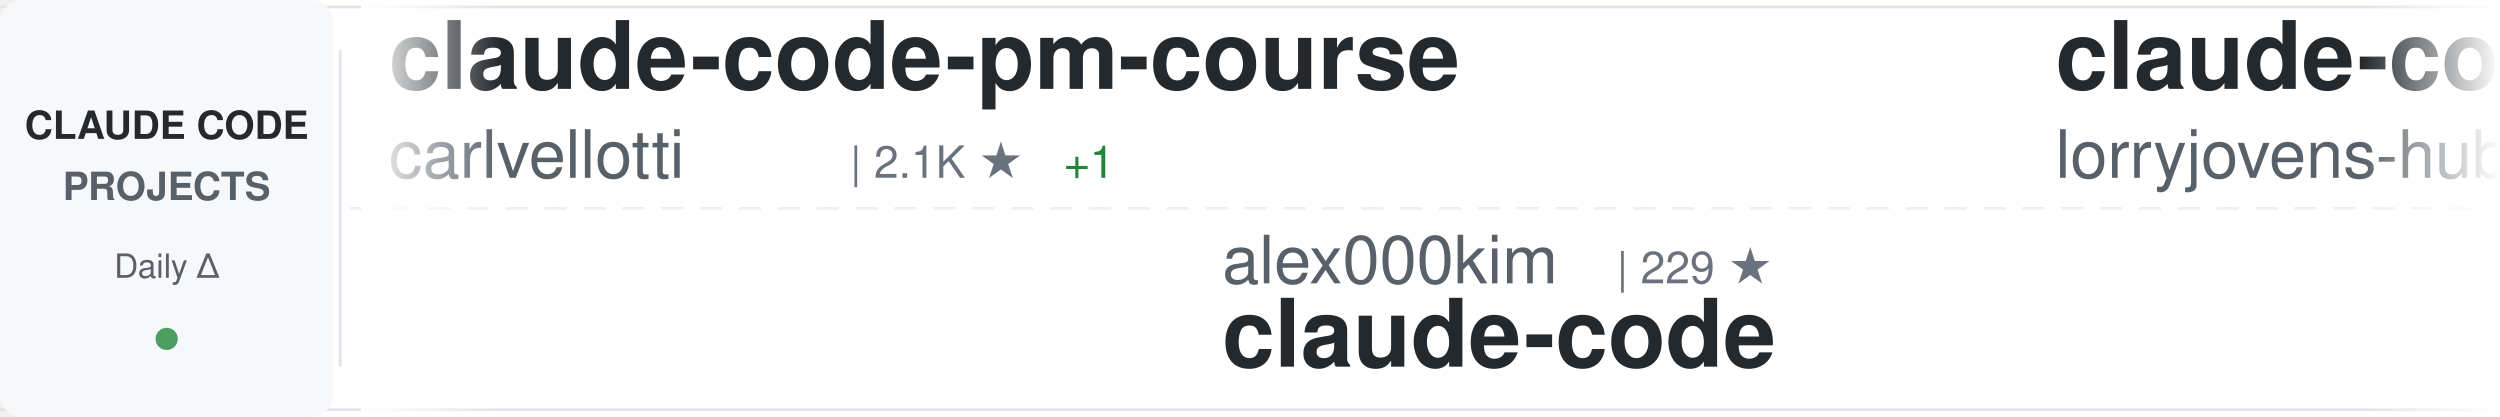
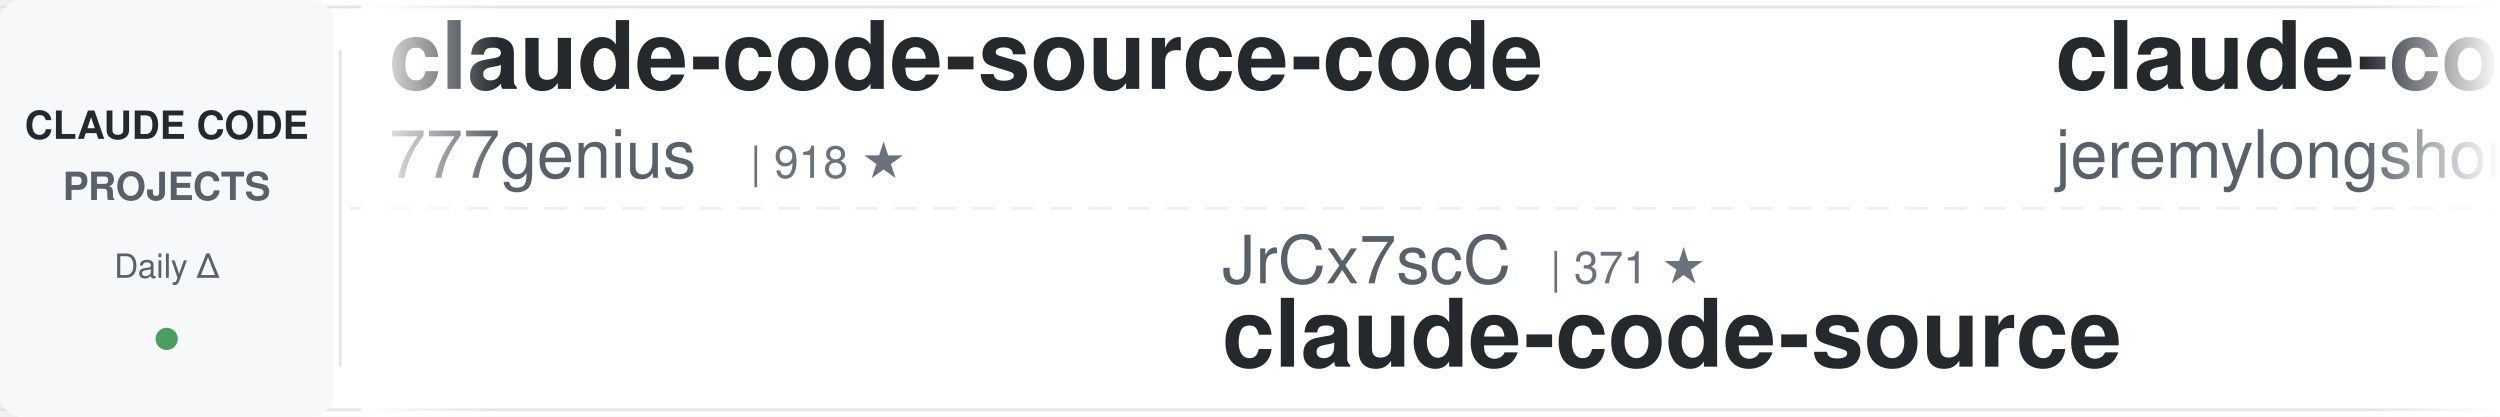
<svg xmlns="http://www.w3.org/2000/svg" width="900" height="150">
  <defs>
    <linearGradient id="awesomeLeftFade" x1="0%" y1="0%" x2="100%" y2="0%">
      <stop offset="0%" style="stop-color:#ffffff;stop-opacity:1" />
      <stop offset="100%" style="stop-color:#ffffff;stop-opacity:0" />
    </linearGradient>
    <linearGradient id="awesomeRightFade" x1="0%" y1="0%" x2="100%" y2="0%">
      <stop offset="0%" style="stop-color:#ffffff;stop-opacity:0" />
      <stop offset="100%" style="stop-color:#ffffff;stop-opacity:1" />
    </linearGradient>
  </defs>
  <rect width="900" height="150" fill="#ffffff" rx="8" />
  <rect x="0" y="2" width="900" height="1" fill="#e1e4e8" />
  <rect x="0" y="147" width="900" height="1" fill="#e1e4e8" />
  <line x1="0" y1="75" x2="900" y2="75" stroke="#e1e4e8" stroke-width="1" stroke-dasharray="8 6" opacity="0.6" />
  <rect x="0" y="0" width="120" height="150" fill="#f6f8fa" rx="8" />
  <text x="60" y="50" font-family="-apple-system, BlinkMacSystemFont, 'Segoe UI', Helvetica, Arial, sans-serif" font-size="14" font-weight="600" fill="#24292e" text-anchor="middle">CLAUDE CODE</text>
  <text x="60" y="72" font-family="-apple-system, BlinkMacSystemFont, 'Segoe UI', Helvetica, Arial, sans-serif" font-size="14" font-weight="600" fill="#586069" text-anchor="middle">PROJECTS</text>
  <text x="60" y="100" font-family="-apple-system, BlinkMacSystemFont, 'Segoe UI', Helvetica, Arial, sans-serif" font-size="12" font-weight="500" fill="#586069" text-anchor="middle">Daily Δ</text>
  <circle cx="60" cy="122" r="4" fill="#22863a" opacity="0.8" />
  <rect x="122" y="18" width="1" height="114" fill="#e1e4e8" />
  <clipPath id="awesomeTickerClip">
    <rect x="130" y="0" width="770" height="150" />
  </clipPath>
  <g clip-path="url(#awesomeTickerClip)">
    <g id="awesomeTickerItems">
      <animateTransform attributeName="transform" attributeType="XML" type="translate" from="0 0" to="-3000 0" dur="54s" repeatCount="indefinite" />
      <g transform="translate(0, 0)">
-         <text x="140" y="32" font-family="-apple-system, BlinkMacSystemFont, 'Segoe UI', Helvetica, Arial, sans-serif" font-size="34" font-weight="600" fill="#24292e">claude-code-pm-course</text>
-         <text x="140" y="64" font-family="-apple-system, BlinkMacSystemFont, 'Segoe UI', Helvetica, Arial, sans-serif" font-size="24" font-weight="400" fill="#586069">carlvellotti</text>
-         <text x="306" y="64" font-family="-apple-system, BlinkMacSystemFont, 'Segoe UI', Helvetica, Arial, sans-serif" font-size="16" font-weight="500" fill="#6a737d">| 2.1K ★</text>
-         <text x="383" y="64" font-family="-apple-system, BlinkMacSystemFont, 'Segoe UI', Helvetica, Arial, sans-serif" font-size="16" font-weight="500" fill="#22863a"> +1</text>
+         <text x="140" y="32" font-family="-apple-system, BlinkMacSystemFont, 'Segoe UI', Helvetica, Arial, sans-serif" font-size="34" font-weight="600" fill="#24292e">claude-code-source-code</text>
+         <text x="140" y="64" font-family="-apple-system, BlinkMacSystemFont, 'Segoe UI', Helvetica, Arial, sans-serif" font-size="24" font-weight="400" fill="#586069">777genius</text>
+         <text x="270" y="64" font-family="-apple-system, BlinkMacSystemFont, 'Segoe UI', Helvetica, Arial, sans-serif" font-size="16" font-weight="500" fill="#6a737d">| 918 ★</text>
      </g>
      <g transform="translate(300, 0)">
-         <text x="140" y="102" font-family="-apple-system, BlinkMacSystemFont, 'Segoe UI', Helvetica, Arial, sans-serif" font-size="24" font-weight="400" fill="#586069">alex000kim</text>
-         <text x="282" y="102" font-family="-apple-system, BlinkMacSystemFont, 'Segoe UI', Helvetica, Arial, sans-serif" font-size="16" font-weight="500" fill="#6a737d">| 229 ★</text>
-         <text x="140" y="132" font-family="-apple-system, BlinkMacSystemFont, 'Segoe UI', Helvetica, Arial, sans-serif" font-size="34" font-weight="600" fill="#24292e">claude-code</text>
+         <text x="140" y="102" font-family="-apple-system, BlinkMacSystemFont, 'Segoe UI', Helvetica, Arial, sans-serif" font-size="24" font-weight="400" fill="#586069">JrCx7scC</text>
+         <text x="258" y="102" font-family="-apple-system, BlinkMacSystemFont, 'Segoe UI', Helvetica, Arial, sans-serif" font-size="16" font-weight="500" fill="#6a737d">| 371 ★</text>
+         <text x="140" y="132" font-family="-apple-system, BlinkMacSystemFont, 'Segoe UI', Helvetica, Arial, sans-serif" font-size="34" font-weight="600" fill="#24292e">claude-code-source</text>
      </g>
      <g transform="translate(600, 0)">
-         <text x="140" y="32" font-family="-apple-system, BlinkMacSystemFont, 'Segoe UI', Helvetica, Arial, sans-serif" font-size="34" font-weight="600" fill="#24292e">claude-code-rust</text>
-         <text x="140" y="64" font-family="-apple-system, BlinkMacSystemFont, 'Segoe UI', Helvetica, Arial, sans-serif" font-size="24" font-weight="400" fill="#586069">lorryjovens-hub</text>
-         <text x="342" y="64" font-family="-apple-system, BlinkMacSystemFont, 'Segoe UI', Helvetica, Arial, sans-serif" font-size="16" font-weight="500" fill="#6a737d">| 1.7K ★</text>
-         <text x="419" y="64" font-family="-apple-system, BlinkMacSystemFont, 'Segoe UI', Helvetica, Arial, sans-serif" font-size="16" font-weight="500" fill="#22863a"> +1</text>
+         <text x="140" y="32" font-family="-apple-system, BlinkMacSystemFont, 'Segoe UI', Helvetica, Arial, sans-serif" font-size="34" font-weight="600" fill="#24292e">claude-code-plugins-plus...</text>
+         <text x="140" y="64" font-family="-apple-system, BlinkMacSystemFont, 'Segoe UI', Helvetica, Arial, sans-serif" font-size="24" font-weight="400" fill="#586069">jeremylongshore</text>
+         <text x="342" y="64" font-family="-apple-system, BlinkMacSystemFont, 'Segoe UI', Helvetica, Arial, sans-serif" font-size="16" font-weight="500" fill="#6a737d">| 2.5K ★</text>
+         <text x="419" y="64" font-family="-apple-system, BlinkMacSystemFont, 'Segoe UI', Helvetica, Arial, sans-serif" font-size="16" font-weight="500" fill="#22863a"> +9</text>
      </g>
      <g transform="translate(900, 0)">
-         <text x="140" y="102" font-family="-apple-system, BlinkMacSystemFont, 'Segoe UI', Helvetica, Arial, sans-serif" font-size="24" font-weight="400" fill="#586069">Tinkeringg-Lab</text>
-         <text x="330" y="102" font-family="-apple-system, BlinkMacSystemFont, 'Segoe UI', Helvetica, Arial, sans-serif" font-size="16" font-weight="500" fill="#6a737d">| 209 ★</text>
-         <text x="140" y="132" font-family="-apple-system, BlinkMacSystemFont, 'Segoe UI', Helvetica, Arial, sans-serif" font-size="34" font-weight="600" fill="#24292e">claude-code</text>
+         <text x="140" y="102" font-family="-apple-system, BlinkMacSystemFont, 'Segoe UI', Helvetica, Arial, sans-serif" font-size="24" font-weight="400" fill="#586069">disler</text>
+         <text x="234" y="102" font-family="-apple-system, BlinkMacSystemFont, 'Segoe UI', Helvetica, Arial, sans-serif" font-size="16" font-weight="500" fill="#6a737d">| 3.8K ★</text>
+         <text x="140" y="132" font-family="-apple-system, BlinkMacSystemFont, 'Segoe UI', Helvetica, Arial, sans-serif" font-size="34" font-weight="600" fill="#24292e">claude-code-hooks-master...</text>
      </g>
      <g transform="translate(1200, 0)">
        <text x="140" y="32" font-family="-apple-system, BlinkMacSystemFont, 'Segoe UI', Helvetica, Arial, sans-serif" font-size="34" font-weight="600" fill="#24292e">claude-code</text>
-         <text x="140" y="64" font-family="-apple-system, BlinkMacSystemFont, 'Segoe UI', Helvetica, Arial, sans-serif" font-size="24" font-weight="400" fill="#586069">anthropics</text>
-         <text x="282" y="64" font-family="-apple-system, BlinkMacSystemFont, 'Segoe UI', Helvetica, Arial, sans-serif" font-size="16" font-weight="500" fill="#6a737d">| 135.5K ★</text>
-         <text x="377" y="64" font-family="-apple-system, BlinkMacSystemFont, 'Segoe UI', Helvetica, Arial, sans-serif" font-size="16" font-weight="500" fill="#22863a"> +198</text>
+         <text x="140" y="64" font-family="-apple-system, BlinkMacSystemFont, 'Segoe UI', Helvetica, Arial, sans-serif" font-size="24" font-weight="400" fill="#586069">tanbiralam</text>
+         <text x="282" y="64" font-family="-apple-system, BlinkMacSystemFont, 'Segoe UI', Helvetica, Arial, sans-serif" font-size="16" font-weight="500" fill="#6a737d">| 2.0K ★</text>
+         <text x="359" y="64" font-family="-apple-system, BlinkMacSystemFont, 'Segoe UI', Helvetica, Arial, sans-serif" font-size="16" font-weight="500" fill="#22863a"> +7</text>
      </g>
      <g transform="translate(1500, 0)">
-         <text x="140" y="102" font-family="-apple-system, BlinkMacSystemFont, 'Segoe UI', Helvetica, Arial, sans-serif" font-size="24" font-weight="400" fill="#586069">claude-code-best</text>
-         <text x="354" y="102" font-family="-apple-system, BlinkMacSystemFont, 'Segoe UI', Helvetica, Arial, sans-serif" font-size="16" font-weight="500" fill="#6a737d">| 20.7K ★</text>
-         <text x="440" y="102" font-family="-apple-system, BlinkMacSystemFont, 'Segoe UI', Helvetica, Arial, sans-serif" font-size="16" font-weight="500" fill="#22863a"> +53</text>
-         <text x="140" y="132" font-family="-apple-system, BlinkMacSystemFont, 'Segoe UI', Helvetica, Arial, sans-serif" font-size="34" font-weight="600" fill="#24292e">claude-code</text>
+         <text x="140" y="102" font-family="-apple-system, BlinkMacSystemFont, 'Segoe UI', Helvetica, Arial, sans-serif" font-size="24" font-weight="400" fill="#586069">Donchitos</text>
+         <text x="270" y="102" font-family="-apple-system, BlinkMacSystemFont, 'Segoe UI', Helvetica, Arial, sans-serif" font-size="16" font-weight="500" fill="#6a737d">| 22.5K ★</text>
+         <text x="356" y="102" font-family="-apple-system, BlinkMacSystemFont, 'Segoe UI', Helvetica, Arial, sans-serif" font-size="16" font-weight="500" fill="#22863a"> +39</text>
+         <text x="140" y="132" font-family="-apple-system, BlinkMacSystemFont, 'Segoe UI', Helvetica, Arial, sans-serif" font-size="34" font-weight="600" fill="#24292e">Claude-Code-Game-Studios</text>
      </g>
      <g transform="translate(1800, 0)">
+         <text x="140" y="32" font-family="-apple-system, BlinkMacSystemFont, 'Segoe UI', Helvetica, Arial, sans-serif" font-size="34" font-weight="600" fill="#24292e">Claude-code</text>
+         <text x="140" y="64" font-family="-apple-system, BlinkMacSystemFont, 'Segoe UI', Helvetica, Arial, sans-serif" font-size="24" font-weight="400" fill="#586069">zstmfhy</text>
+         <text x="246" y="64" font-family="-apple-system, BlinkMacSystemFont, 'Segoe UI', Helvetica, Arial, sans-serif" font-size="16" font-weight="500" fill="#6a737d">| 190 ★</text>
+       </g>
+       <g transform="translate(2100, 0)">
+         <text x="140" y="102" font-family="-apple-system, BlinkMacSystemFont, 'Segoe UI', Helvetica, Arial, sans-serif" font-size="24" font-weight="400" fill="#586069">multica-ai</text>
+         <text x="282" y="102" font-family="-apple-system, BlinkMacSystemFont, 'Segoe UI', Helvetica, Arial, sans-serif" font-size="16" font-weight="500" fill="#6a737d">| 186.7K ★</text>
+         <text x="377" y="102" font-family="-apple-system, BlinkMacSystemFont, 'Segoe UI', Helvetica, Arial, sans-serif" font-size="16" font-weight="500" fill="#22863a"> +626</text>
+         <text x="140" y="132" font-family="-apple-system, BlinkMacSystemFont, 'Segoe UI', Helvetica, Arial, sans-serif" font-size="34" font-weight="600" fill="#24292e">andrej-karpathy-skills</text>
+       </g>
+       <g transform="translate(2400, 0)">
+         <text x="140" y="32" font-family="-apple-system, BlinkMacSystemFont, 'Segoe UI', Helvetica, Arial, sans-serif" font-size="34" font-weight="600" fill="#24292e">claude-code-tudou</text>
+         <text x="140" y="64" font-family="-apple-system, BlinkMacSystemFont, 'Segoe UI', Helvetica, Arial, sans-serif" font-size="24" font-weight="400" fill="#586069">AICoderTudou</text>
+         <text x="306" y="64" font-family="-apple-system, BlinkMacSystemFont, 'Segoe UI', Helvetica, Arial, sans-serif" font-size="16" font-weight="500" fill="#6a737d">| 498 ★</text>
+       </g>
+       <g transform="translate(2700, 0)">
+         <text x="140" y="102" font-family="-apple-system, BlinkMacSystemFont, 'Segoe UI', Helvetica, Arial, sans-serif" font-size="24" font-weight="400" fill="#586069">darcyegb</text>
+         <text x="258" y="102" font-family="-apple-system, BlinkMacSystemFont, 'Segoe UI', Helvetica, Arial, sans-serif" font-size="16" font-weight="500" fill="#6a737d">| 742 ★</text>
+         <text x="326" y="102" font-family="-apple-system, BlinkMacSystemFont, 'Segoe UI', Helvetica, Arial, sans-serif" font-size="16" font-weight="500" fill="#22863a"> +2</text>
+         <text x="140" y="132" font-family="-apple-system, BlinkMacSystemFont, 'Segoe UI', Helvetica, Arial, sans-serif" font-size="34" font-weight="600" fill="#24292e">ClaudeCodeAgents</text>
+       </g>
+       <g transform="translate(3000, 0)">
+         <text x="140" y="32" font-family="-apple-system, BlinkMacSystemFont, 'Segoe UI', Helvetica, Arial, sans-serif" font-size="34" font-weight="600" fill="#24292e">claude-code-source-code</text>
+         <text x="140" y="64" font-family="-apple-system, BlinkMacSystemFont, 'Segoe UI', Helvetica, Arial, sans-serif" font-size="24" font-weight="400" fill="#586069">777genius</text>
+         <text x="270" y="64" font-family="-apple-system, BlinkMacSystemFont, 'Segoe UI', Helvetica, Arial, sans-serif" font-size="16" font-weight="500" fill="#6a737d">| 918 ★</text>
+       </g>
+       <g transform="translate(3300, 0)">
+         <text x="140" y="102" font-family="-apple-system, BlinkMacSystemFont, 'Segoe UI', Helvetica, Arial, sans-serif" font-size="24" font-weight="400" fill="#586069">JrCx7scC</text>
+         <text x="258" y="102" font-family="-apple-system, BlinkMacSystemFont, 'Segoe UI', Helvetica, Arial, sans-serif" font-size="16" font-weight="500" fill="#6a737d">| 371 ★</text>
+         <text x="140" y="132" font-family="-apple-system, BlinkMacSystemFont, 'Segoe UI', Helvetica, Arial, sans-serif" font-size="34" font-weight="600" fill="#24292e">claude-code-source</text>
+       </g>
+       <g transform="translate(3600, 0)">
        <text x="140" y="32" font-family="-apple-system, BlinkMacSystemFont, 'Segoe UI', Helvetica, Arial, sans-serif" font-size="34" font-weight="600" fill="#24292e">claude-code-plugins-plus...</text>
        <text x="140" y="64" font-family="-apple-system, BlinkMacSystemFont, 'Segoe UI', Helvetica, Arial, sans-serif" font-size="24" font-weight="400" fill="#586069">jeremylongshore</text>
        <text x="342" y="64" font-family="-apple-system, BlinkMacSystemFont, 'Segoe UI', Helvetica, Arial, sans-serif" font-size="16" font-weight="500" fill="#6a737d">| 2.5K ★</text>
-         <text x="419" y="64" font-family="-apple-system, BlinkMacSystemFont, 'Segoe UI', Helvetica, Arial, sans-serif" font-size="16" font-weight="500" fill="#22863a"> +7</text>
-       </g>
-       <g transform="translate(2100, 0)">
-         <text x="140" y="102" font-family="-apple-system, BlinkMacSystemFont, 'Segoe UI', Helvetica, Arial, sans-serif" font-size="24" font-weight="400" fill="#586069">RichardAtCT</text>
-         <text x="294" y="102" font-family="-apple-system, BlinkMacSystemFont, 'Segoe UI', Helvetica, Arial, sans-serif" font-size="16" font-weight="500" fill="#6a737d">| 2.7K ★</text>
-         <text x="371" y="102" font-family="-apple-system, BlinkMacSystemFont, 'Segoe UI', Helvetica, Arial, sans-serif" font-size="16" font-weight="500" fill="#22863a"> +1</text>
-         <text x="140" y="132" font-family="-apple-system, BlinkMacSystemFont, 'Segoe UI', Helvetica, Arial, sans-serif" font-size="34" font-weight="600" fill="#24292e">claude-code-telegram</text>
-       </g>
-       <g transform="translate(2400, 0)">
-         <text x="140" y="32" font-family="-apple-system, BlinkMacSystemFont, 'Segoe UI', Helvetica, Arial, sans-serif" font-size="34" font-weight="600" fill="#24292e">claude-code-engineering</text>
-         <text x="140" y="64" font-family="-apple-system, BlinkMacSystemFont, 'Segoe UI', Helvetica, Arial, sans-serif" font-size="24" font-weight="400" fill="#586069">huangjia2019</text>
-         <text x="306" y="64" font-family="-apple-system, BlinkMacSystemFont, 'Segoe UI', Helvetica, Arial, sans-serif" font-size="16" font-weight="500" fill="#6a737d">| 919 ★</text>
-         <text x="374" y="64" font-family="-apple-system, BlinkMacSystemFont, 'Segoe UI', Helvetica, Arial, sans-serif" font-size="16" font-weight="500" fill="#22863a"> +4</text>
-       </g>
-       <g transform="translate(2700, 0)">
-         <text x="140" y="102" font-family="-apple-system, BlinkMacSystemFont, 'Segoe UI', Helvetica, Arial, sans-serif" font-size="24" font-weight="400" fill="#586069">zstmfhy</text>
-         <text x="246" y="102" font-family="-apple-system, BlinkMacSystemFont, 'Segoe UI', Helvetica, Arial, sans-serif" font-size="16" font-weight="500" fill="#6a737d">| 190 ★</text>
-         <text x="140" y="132" font-family="-apple-system, BlinkMacSystemFont, 'Segoe UI', Helvetica, Arial, sans-serif" font-size="34" font-weight="600" fill="#24292e">Claude-code</text>
-       </g>
-       <g transform="translate(3000, 0)">
-         <text x="140" y="32" font-family="-apple-system, BlinkMacSystemFont, 'Segoe UI', Helvetica, Arial, sans-serif" font-size="34" font-weight="600" fill="#24292e">claude-code-pm-course</text>
-         <text x="140" y="64" font-family="-apple-system, BlinkMacSystemFont, 'Segoe UI', Helvetica, Arial, sans-serif" font-size="24" font-weight="400" fill="#586069">carlvellotti</text>
-         <text x="306" y="64" font-family="-apple-system, BlinkMacSystemFont, 'Segoe UI', Helvetica, Arial, sans-serif" font-size="16" font-weight="500" fill="#6a737d">| 2.1K ★</text>
-         <text x="383" y="64" font-family="-apple-system, BlinkMacSystemFont, 'Segoe UI', Helvetica, Arial, sans-serif" font-size="16" font-weight="500" fill="#22863a"> +1</text>
-       </g>
-       <g transform="translate(3300, 0)">
-         <text x="140" y="102" font-family="-apple-system, BlinkMacSystemFont, 'Segoe UI', Helvetica, Arial, sans-serif" font-size="24" font-weight="400" fill="#586069">alex000kim</text>
-         <text x="282" y="102" font-family="-apple-system, BlinkMacSystemFont, 'Segoe UI', Helvetica, Arial, sans-serif" font-size="16" font-weight="500" fill="#6a737d">| 229 ★</text>
-         <text x="140" y="132" font-family="-apple-system, BlinkMacSystemFont, 'Segoe UI', Helvetica, Arial, sans-serif" font-size="34" font-weight="600" fill="#24292e">claude-code</text>
-       </g>
-       <g transform="translate(3600, 0)">
-         <text x="140" y="32" font-family="-apple-system, BlinkMacSystemFont, 'Segoe UI', Helvetica, Arial, sans-serif" font-size="34" font-weight="600" fill="#24292e">claude-code-rust</text>
-         <text x="140" y="64" font-family="-apple-system, BlinkMacSystemFont, 'Segoe UI', Helvetica, Arial, sans-serif" font-size="24" font-weight="400" fill="#586069">lorryjovens-hub</text>
-         <text x="342" y="64" font-family="-apple-system, BlinkMacSystemFont, 'Segoe UI', Helvetica, Arial, sans-serif" font-size="16" font-weight="500" fill="#6a737d">| 1.7K ★</text>
-         <text x="419" y="64" font-family="-apple-system, BlinkMacSystemFont, 'Segoe UI', Helvetica, Arial, sans-serif" font-size="16" font-weight="500" fill="#22863a"> +1</text>
+         <text x="419" y="64" font-family="-apple-system, BlinkMacSystemFont, 'Segoe UI', Helvetica, Arial, sans-serif" font-size="16" font-weight="500" fill="#22863a"> +9</text>
      </g>
      <g transform="translate(3900, 0)">
-         <text x="140" y="102" font-family="-apple-system, BlinkMacSystemFont, 'Segoe UI', Helvetica, Arial, sans-serif" font-size="24" font-weight="400" fill="#586069">Tinkeringg-Lab</text>
-         <text x="330" y="102" font-family="-apple-system, BlinkMacSystemFont, 'Segoe UI', Helvetica, Arial, sans-serif" font-size="16" font-weight="500" fill="#6a737d">| 209 ★</text>
-         <text x="140" y="132" font-family="-apple-system, BlinkMacSystemFont, 'Segoe UI', Helvetica, Arial, sans-serif" font-size="34" font-weight="600" fill="#24292e">claude-code</text>
+         <text x="140" y="102" font-family="-apple-system, BlinkMacSystemFont, 'Segoe UI', Helvetica, Arial, sans-serif" font-size="24" font-weight="400" fill="#586069">disler</text>
+         <text x="234" y="102" font-family="-apple-system, BlinkMacSystemFont, 'Segoe UI', Helvetica, Arial, sans-serif" font-size="16" font-weight="500" fill="#6a737d">| 3.8K ★</text>
+         <text x="140" y="132" font-family="-apple-system, BlinkMacSystemFont, 'Segoe UI', Helvetica, Arial, sans-serif" font-size="34" font-weight="600" fill="#24292e">claude-code-hooks-master...</text>
      </g>
    </g>
  </g>
  <rect x="130" y="0" width="50" height="150" fill="url(#awesomeLeftFade)" />
  <rect x="850" y="0" width="50" height="150" fill="url(#awesomeRightFade)" />
</svg>
